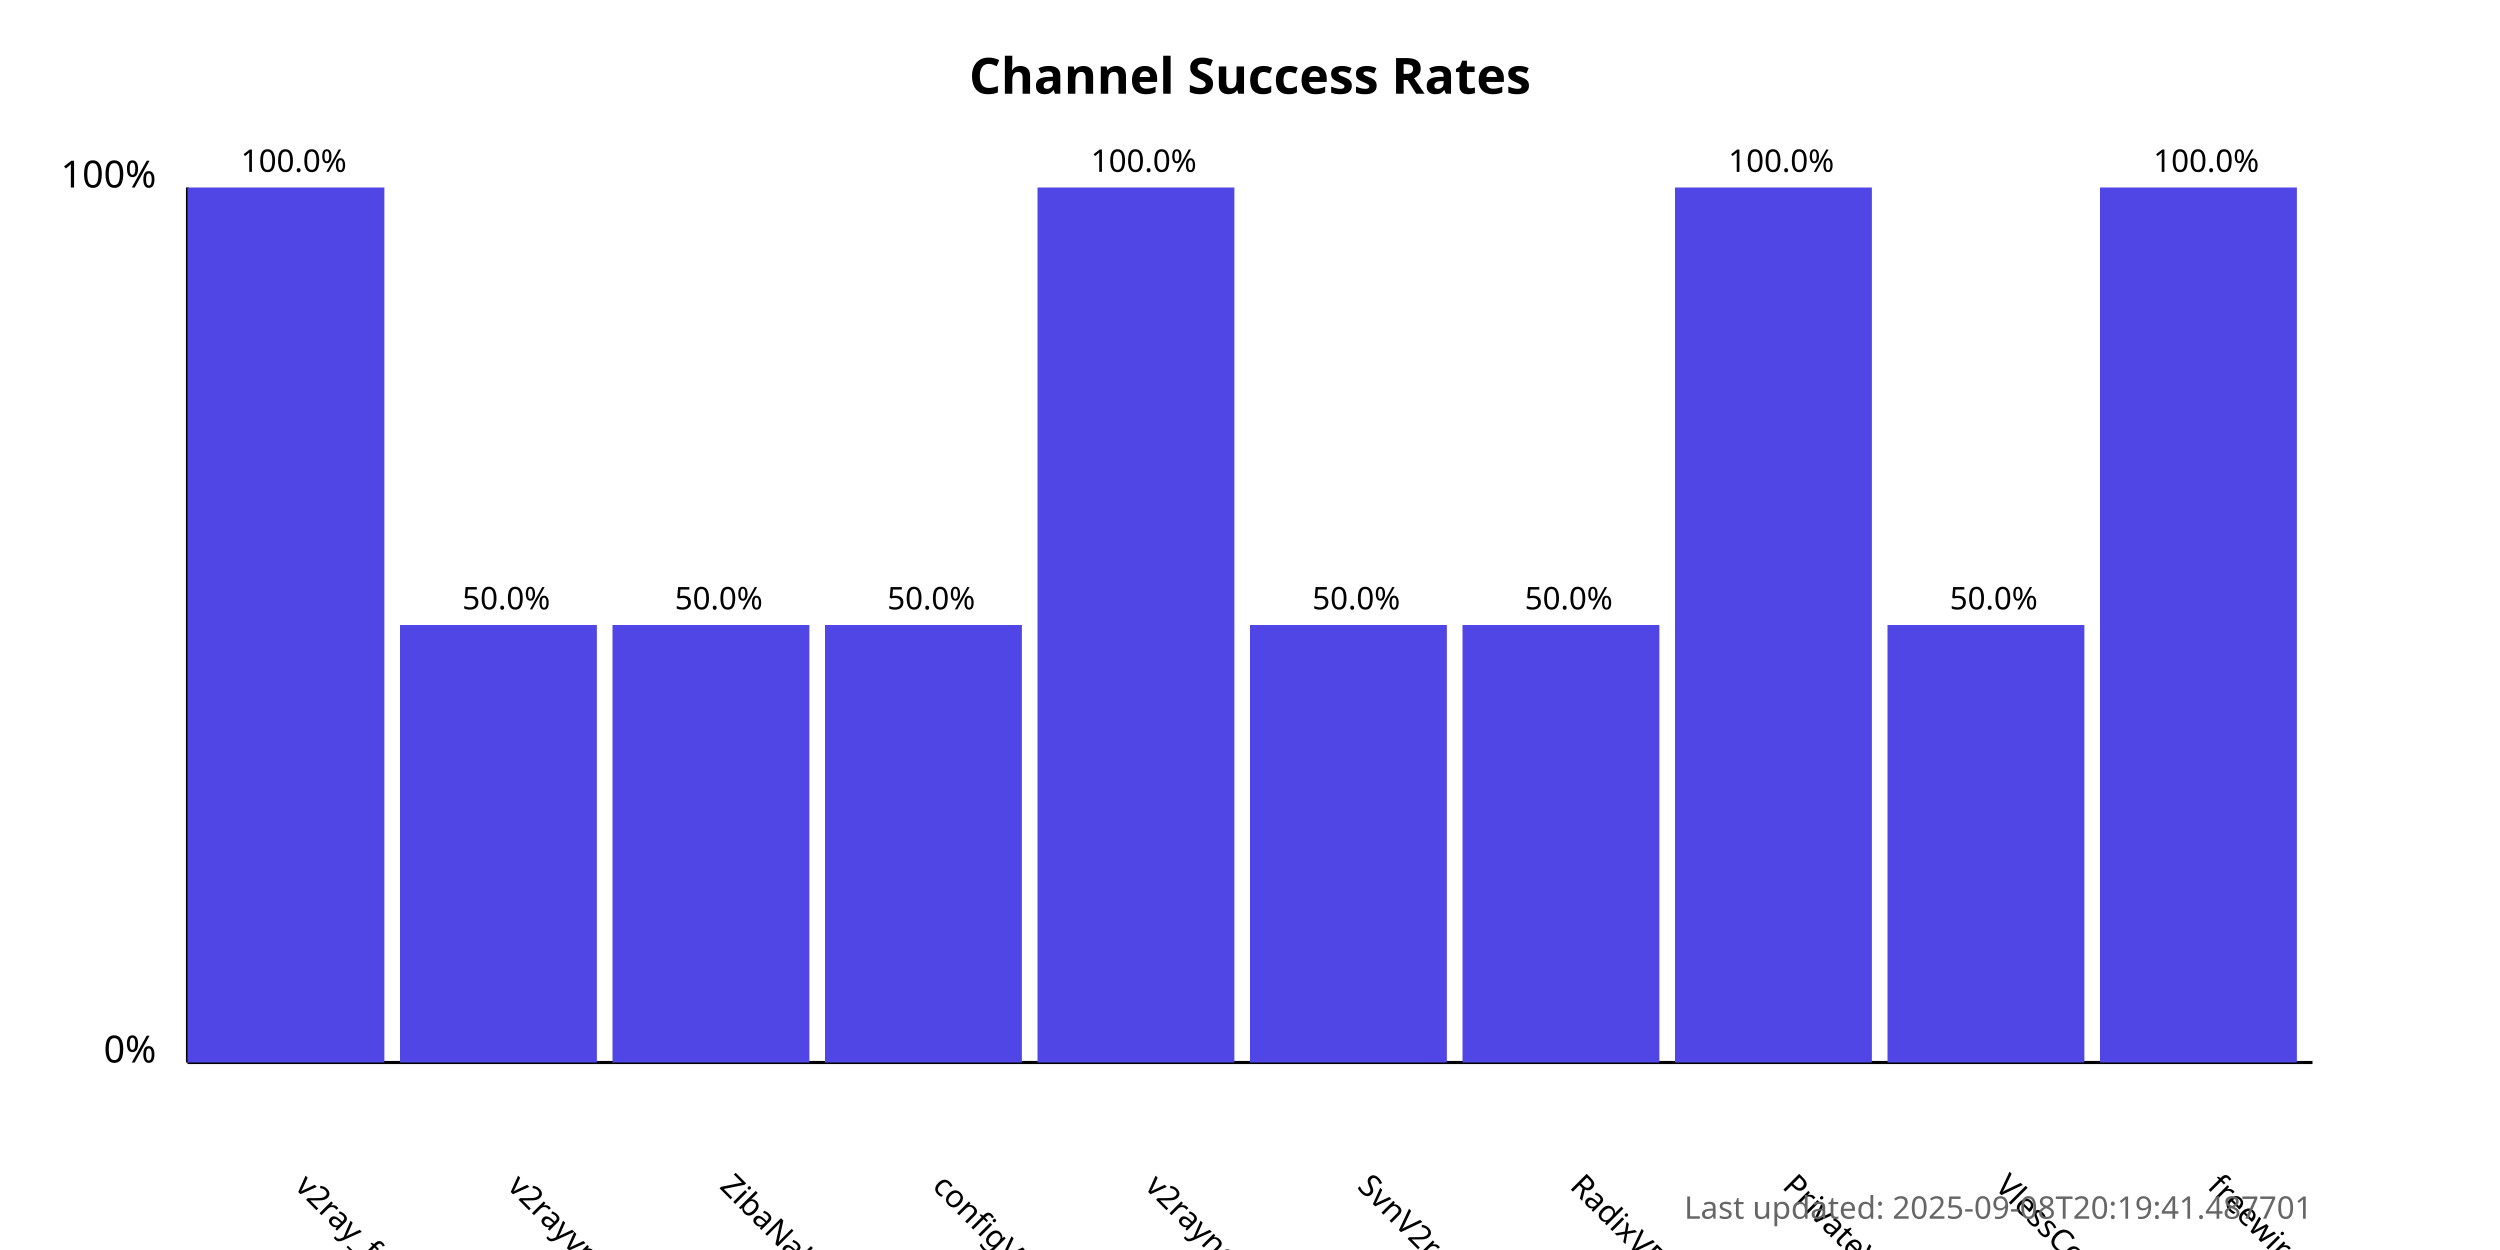
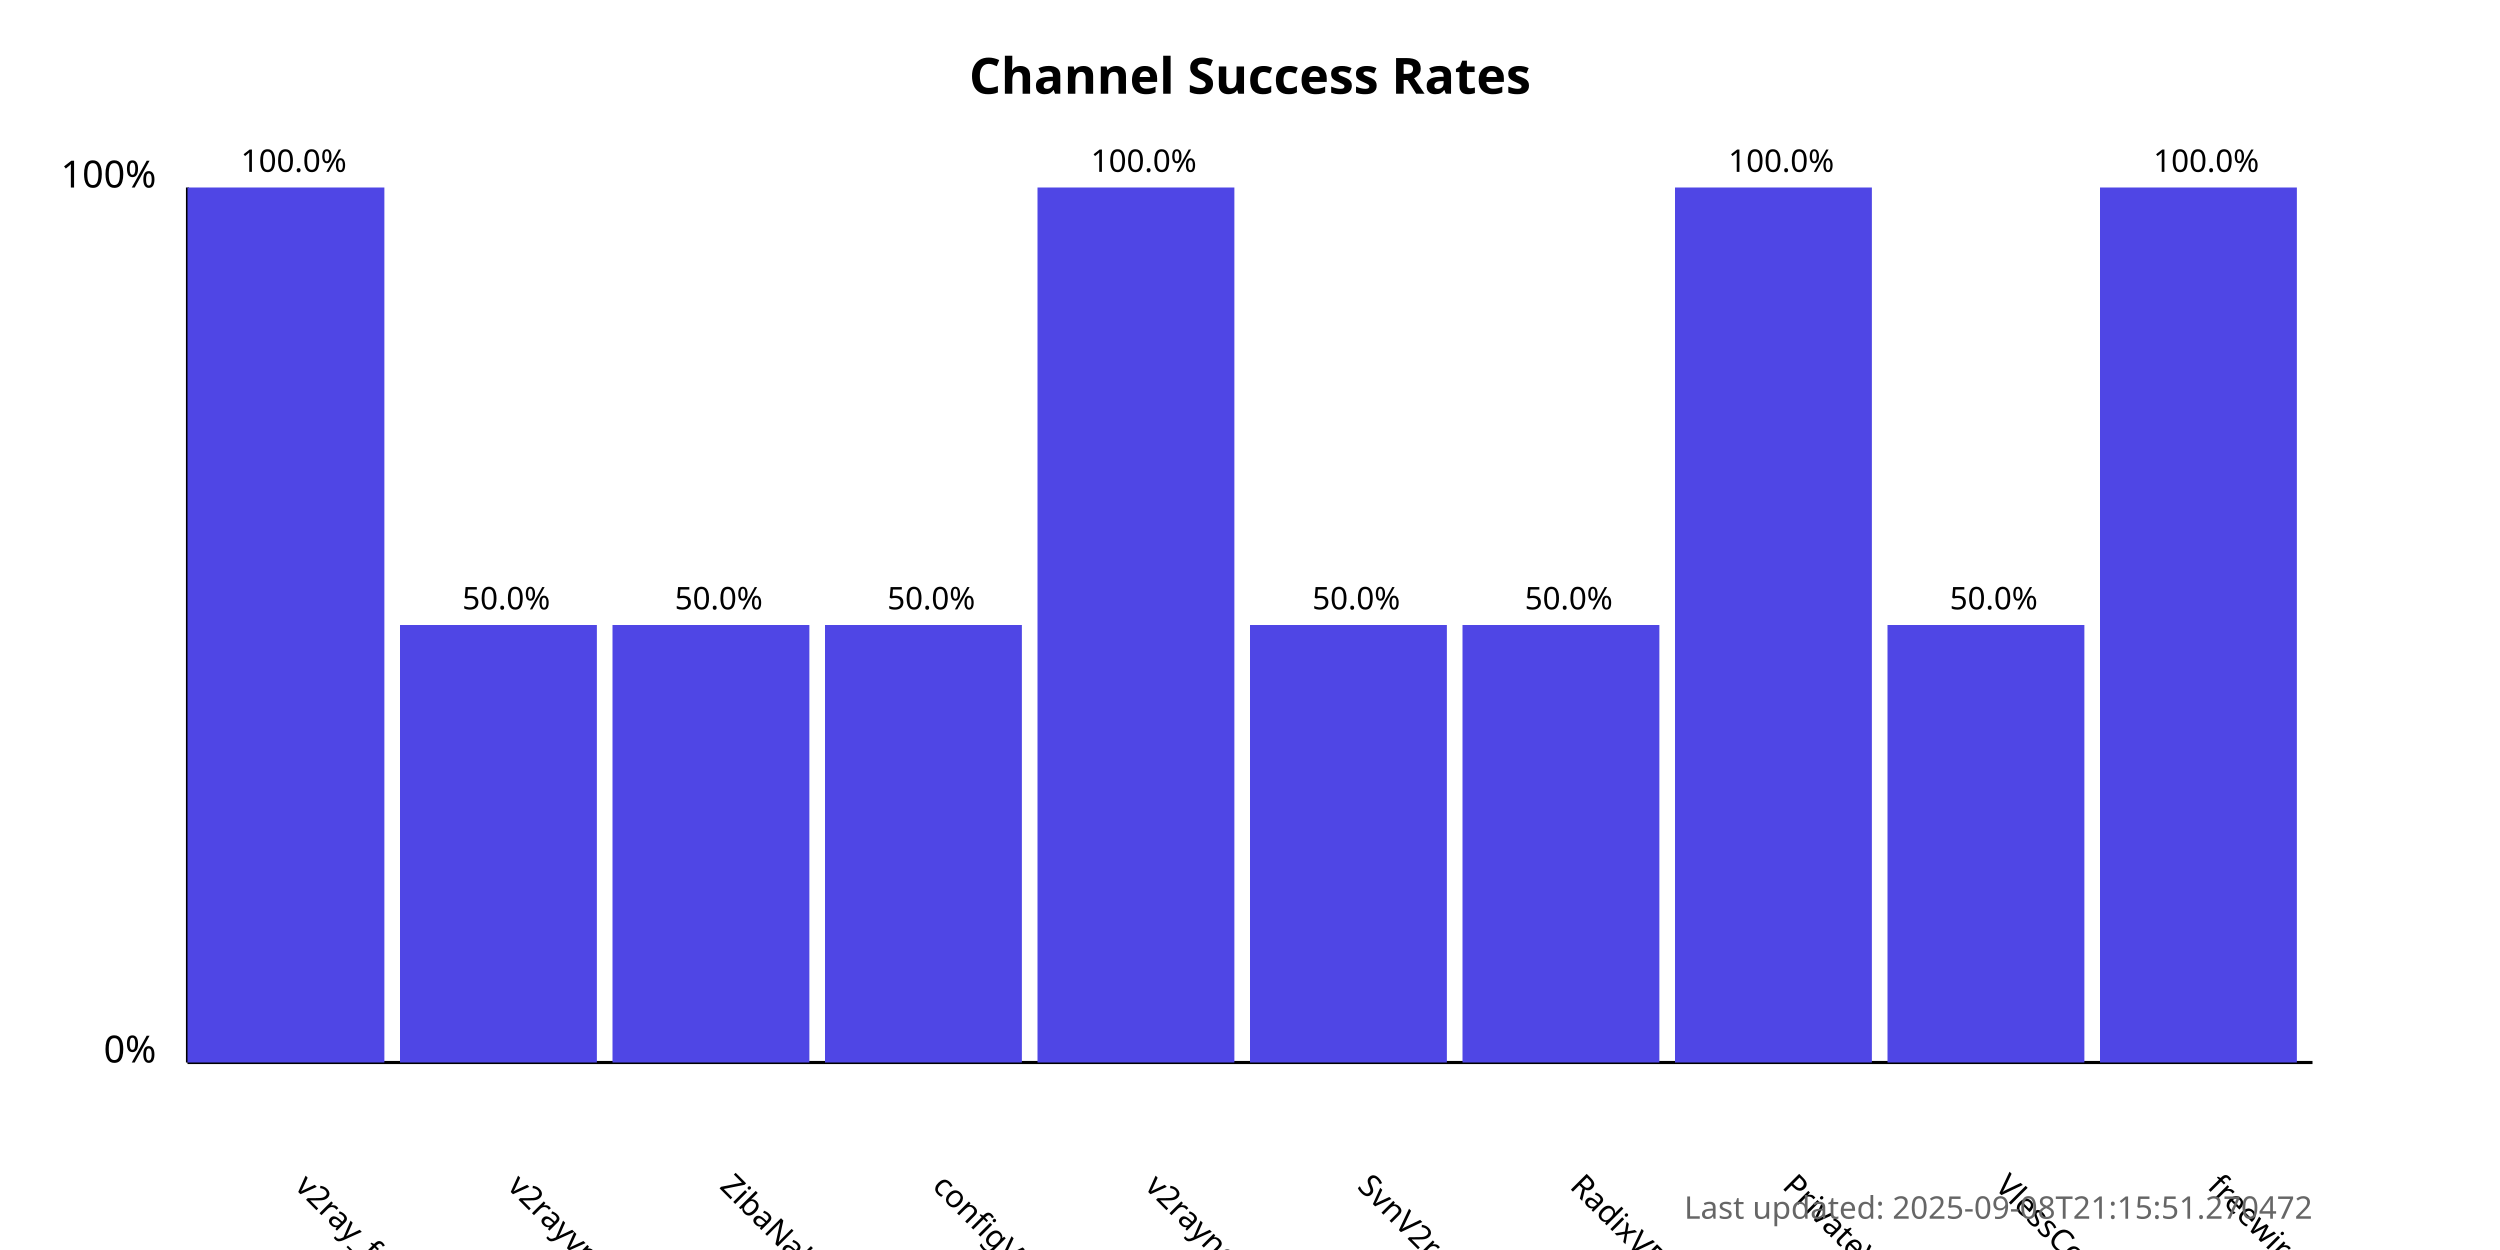
<svg xmlns="http://www.w3.org/2000/svg" width="800" height="400">
  <style>
            .chart-title { font: bold 16px sans-serif; }
            .axis-label { font: 12px sans-serif; }
            .tick-label { font: 10px sans-serif; }
            .bar { fill: #4f46e5; }
            .bar:hover { fill: #6366f1; }
            .timestamp { font: 10px sans-serif; fill: #666; }
        </style>
  <text x="400.0" y="30" text-anchor="middle" class="chart-title">
            Channel Success Rates
        </text>
  <line x1="60" y1="340" x2="60" y2="60" stroke="black" stroke-width="1" />
  <line x1="60" y1="340" x2="740" y2="340" stroke="black" stroke-width="1" />
  <text x="50" y="340" text-anchor="end" class="axis-label">0%</text>
  <text x="50" y="60" text-anchor="end" class="axis-label">100%</text>
  <g>
    <rect x="60" y="60.0" width="63.0" height="280.0" class="bar" />
    <text x="94.0" y="380" transform="rotate(45, 94.0, 380)" text-anchor="start" class="tick-label">
                v2ray_free_conf
            </text>
    <text x="94.0" y="55.0" text-anchor="middle" class="tick-label">
                100.0%
            </text>
  </g>
  <g>
    <rect x="128.0" y="200.0" width="63.0" height="140.0" class="bar" />
    <text x="162.0" y="380" transform="rotate(45, 162.0, 380)" text-anchor="start" class="tick-label">
                v2rayvpno
            </text>
    <text x="162.0" y="195.0" text-anchor="middle" class="tick-label">
                50.0%
            </text>
  </g>
  <g>
    <rect x="196.0" y="200.0" width="63.0" height="140.0" class="bar" />
    <text x="230.0" y="380" transform="rotate(45, 230.0, 380)" text-anchor="start" class="tick-label">
                ZibaNabz
            </text>
    <text x="230.0" y="195.0" text-anchor="middle" class="tick-label">
                50.0%
            </text>
  </g>
  <g>
    <rect x="264.0" y="200.0" width="63.0" height="140.0" class="bar" />
    <text x="298.0" y="380" transform="rotate(45, 298.0, 380)" text-anchor="start" class="tick-label">
                configV2rayForFree
            </text>
    <text x="298.0" y="195.0" text-anchor="middle" class="tick-label">
                50.0%
            </text>
  </g>
  <g>
    <rect x="332.0" y="60.0" width="63.0" height="280.0" class="bar" />
    <text x="366.0" y="380" transform="rotate(45, 366.0, 380)" text-anchor="start" class="tick-label">
                v2rayngvpn
            </text>
    <text x="366.0" y="55.0" text-anchor="middle" class="tick-label">
                100.0%
            </text>
  </g>
  <g>
    <rect x="400.0" y="200.0" width="63.0" height="140.0" class="bar" />
    <text x="434.0" y="380" transform="rotate(45, 434.0, 380)" text-anchor="start" class="tick-label">
                SvnV2ray
            </text>
    <text x="434.0" y="195.0" text-anchor="middle" class="tick-label">
                50.0%
            </text>
  </g>
  <g>
    <rect x="468.0" y="200.0" width="63.0" height="140.0" class="bar" />
    <text x="502.0" y="380" transform="rotate(45, 502.0, 380)" text-anchor="start" class="tick-label">
                RadixVPN
            </text>
    <text x="502.0" y="195.0" text-anchor="middle" class="tick-label">
                50.0%
            </text>
  </g>
  <g>
    <rect x="536.0" y="60.0" width="63.0" height="280.0" class="bar" />
    <text x="570.0" y="380" transform="rotate(45, 570.0, 380)" text-anchor="start" class="tick-label">
                PrivateVPNs
            </text>
    <text x="570.0" y="55.0" text-anchor="middle" class="tick-label">
                100.0%
            </text>
  </g>
  <g>
    <rect x="604.0" y="200.0" width="63.0" height="140.0" class="bar" />
    <text x="638.0" y="380" transform="rotate(45, 638.0, 380)" text-anchor="start" class="tick-label">
                VlessConfig
            </text>
    <text x="638.0" y="195.0" text-anchor="middle" class="tick-label">
                50.0%
            </text>
  </g>
  <g>
    <rect x="672.0" y="60.0" width="63.0" height="280.0" class="bar" />
    <text x="706.0" y="380" transform="rotate(45, 706.0, 380)" text-anchor="start" class="tick-label">
                freewireguard
            </text>
    <text x="706.0" y="55.0" text-anchor="middle" class="tick-label">
                100.0%
            </text>
  </g>
  <text x="740" y="390" text-anchor="end" class="timestamp">
-             Last updated: 2025-09-08T20:19:41.487701
+             Last updated: 2025-09-08T21:15:51.270472
        </text>
</svg>
